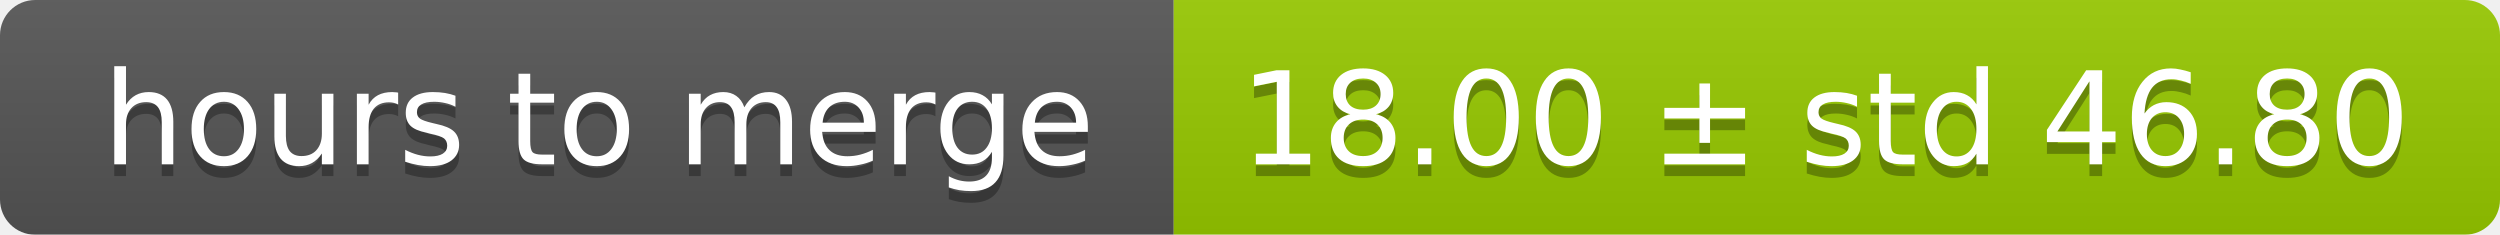
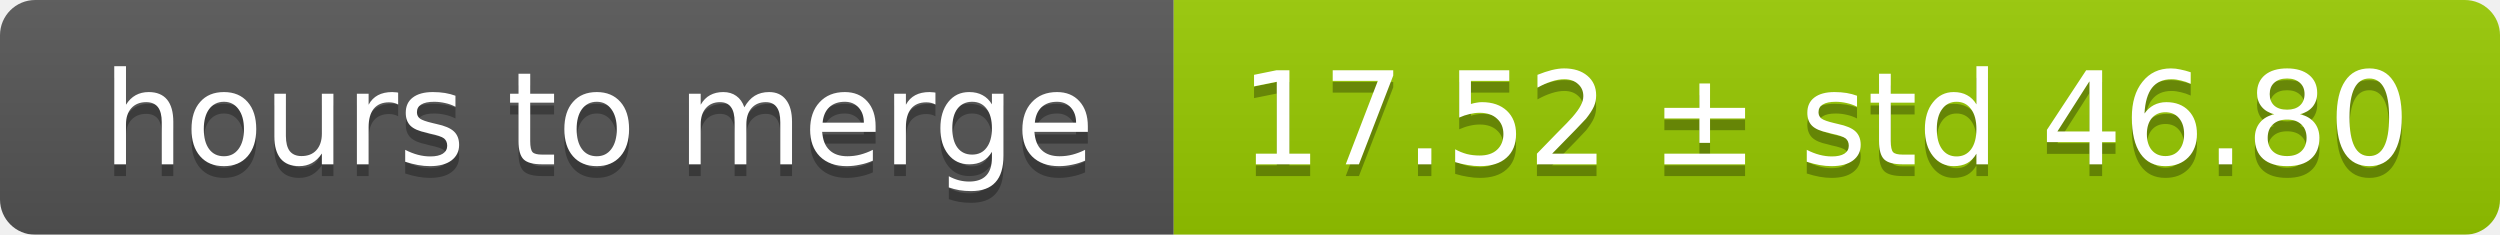
<svg xmlns="http://www.w3.org/2000/svg" width="213" height="20">
  <linearGradient id="smooth" x2="0" y2="100%">
    <stop offset="0" stop-color="#bbb" stop-opacity=".1" />
    <stop offset="1" stop-opacity=".1" />
  </linearGradient>
  <mask id="round">
    <rect width="213" height="20" rx="3" fill="#fff" />
  </mask>
  <g mask="url(#round)">
    <rect width="100" height="20" fill="#555" />
    <rect x="100" width="113" height="20" fill="#97ca00" />
    <rect width="213" height="20" fill="url(#smooth)" />
  </g>
  <g fill="#fff" text-anchor="middle" font-family="DejaVu Sans,Verdana,Geneva,sans-serif" font-size="11">
    <text x="51" y="15" fill="#010101" fill-opacity=".3">hours to merge</text>
    <text x="51" y="14">hours to merge</text>
-     <text x="155.5" y="15" fill="#010101" fill-opacity=".3">18.00 ± std 46.80</text>
-     <text x="155.5" y="14">18.00 ± std 46.80</text>
+     <text x="155.5" y="15" fill="#010101" fill-opacity=".3">17.52 ± std 46.80</text>
+     <text x="155.5" y="14">17.52 ± std 46.80</text>
  </g>
</svg>
